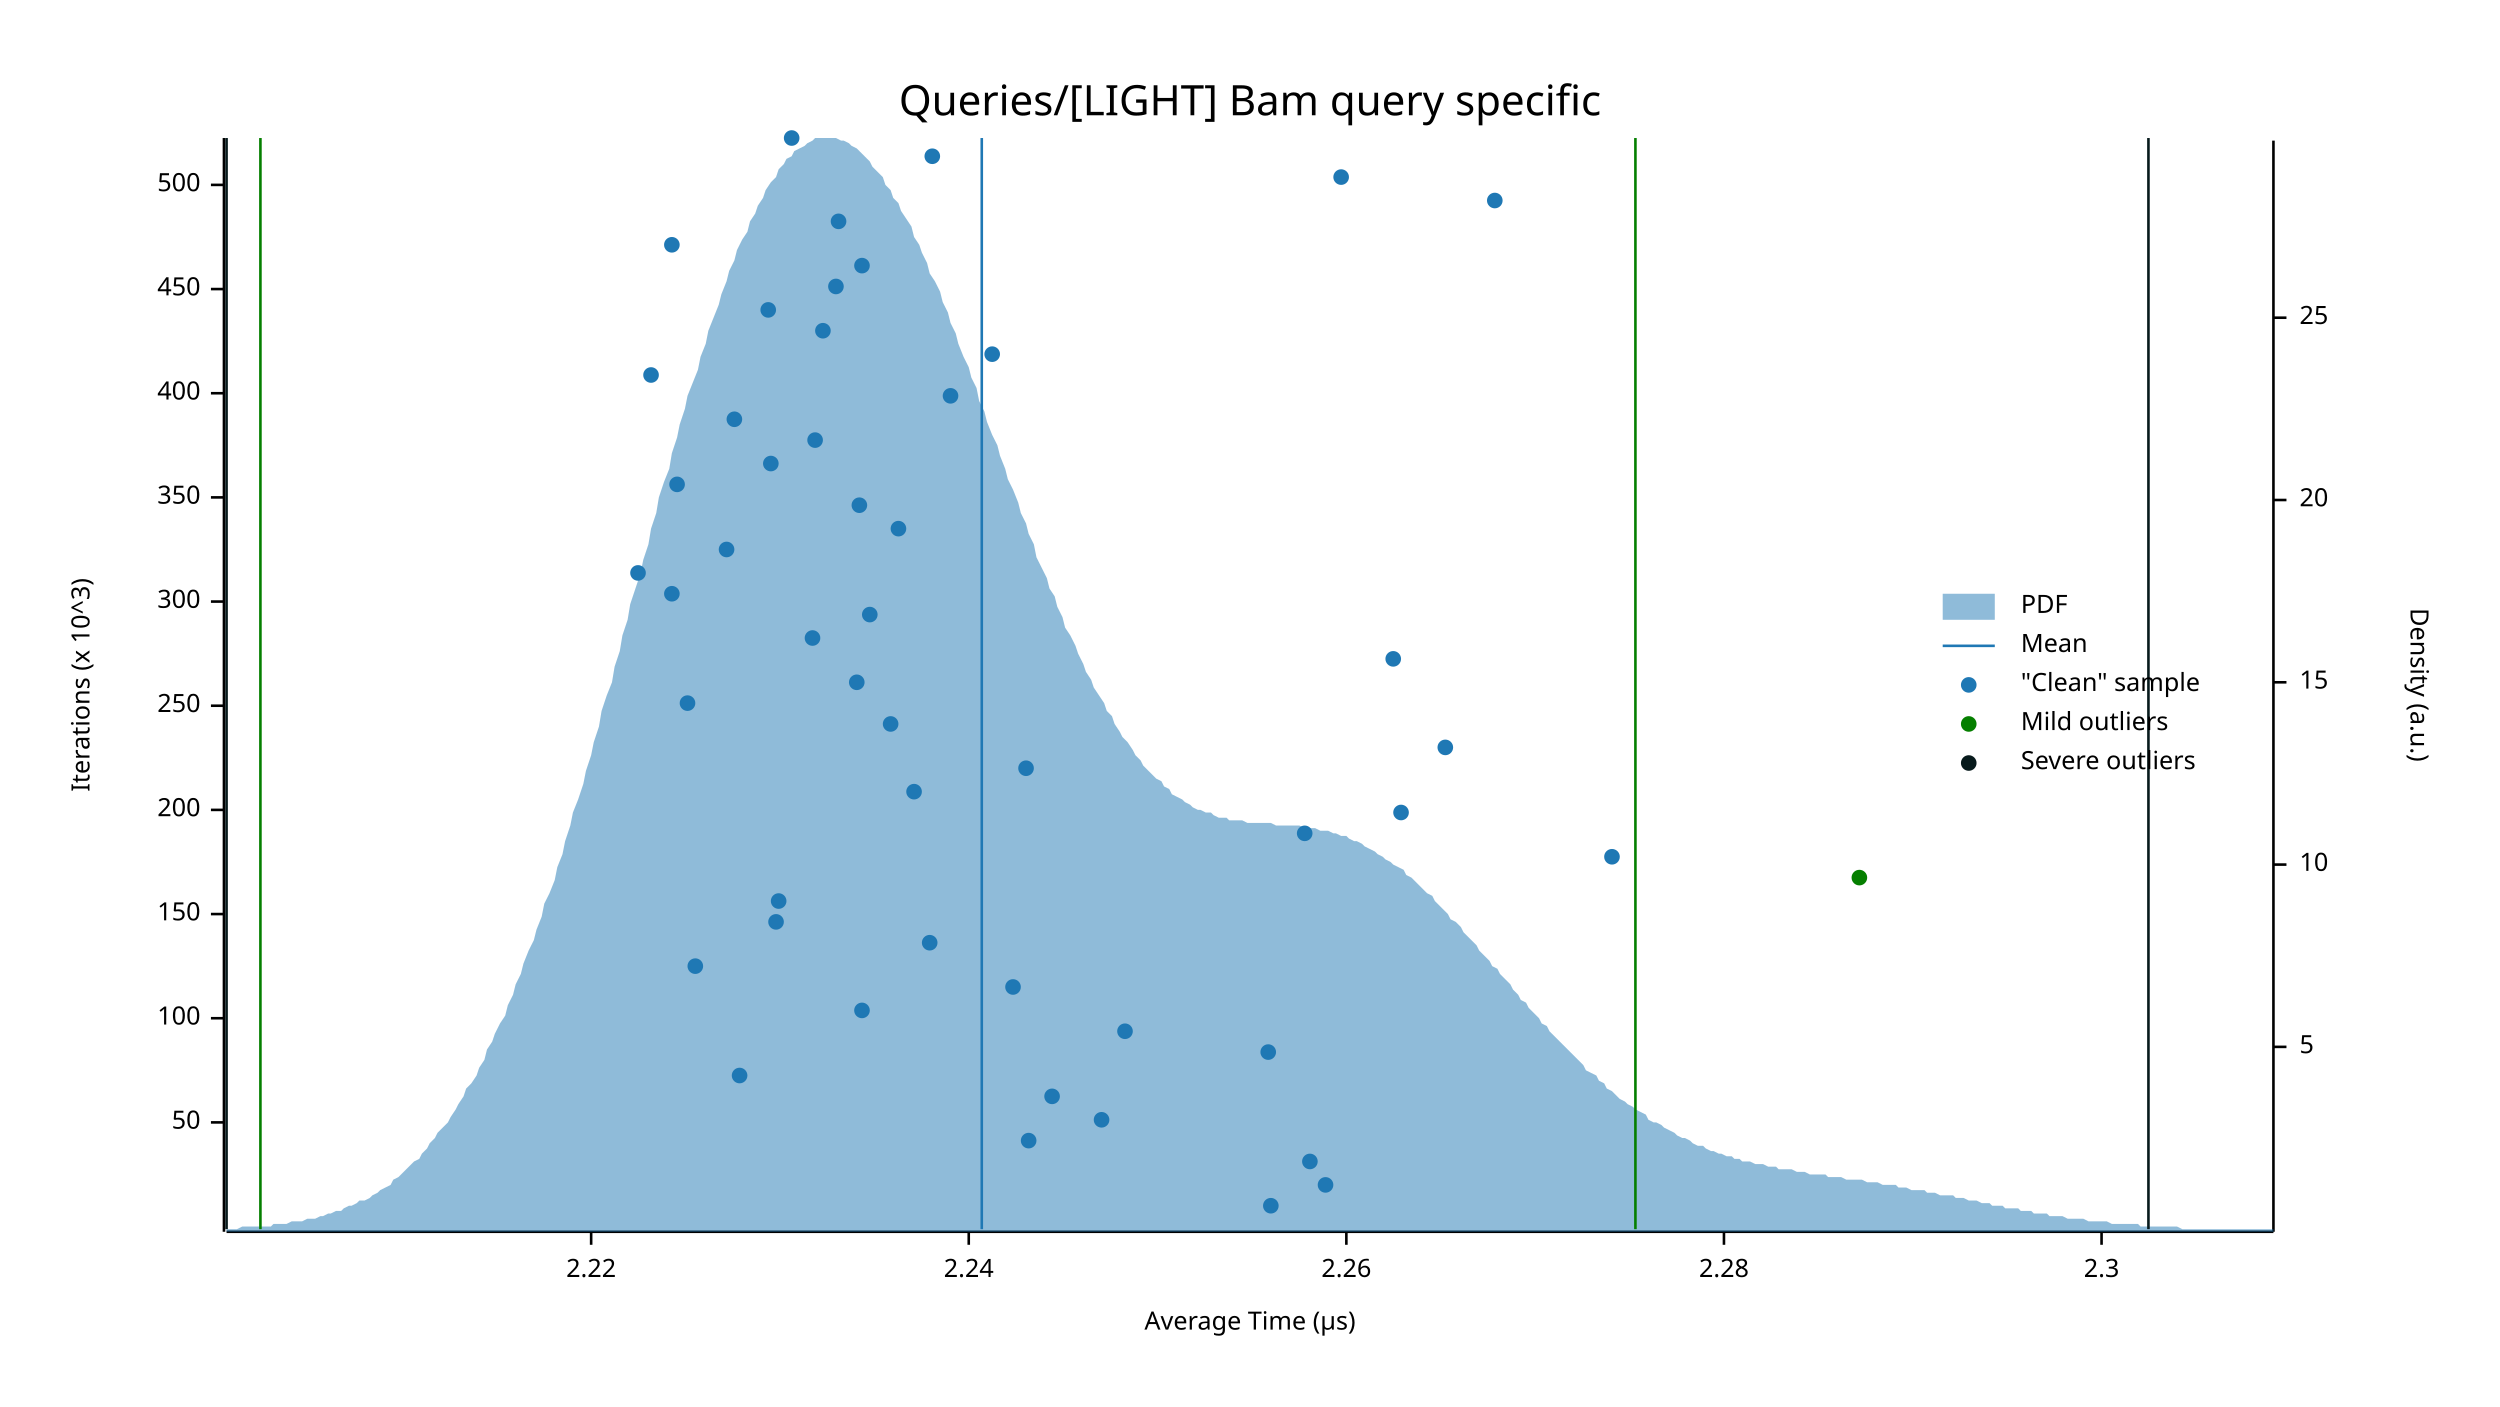
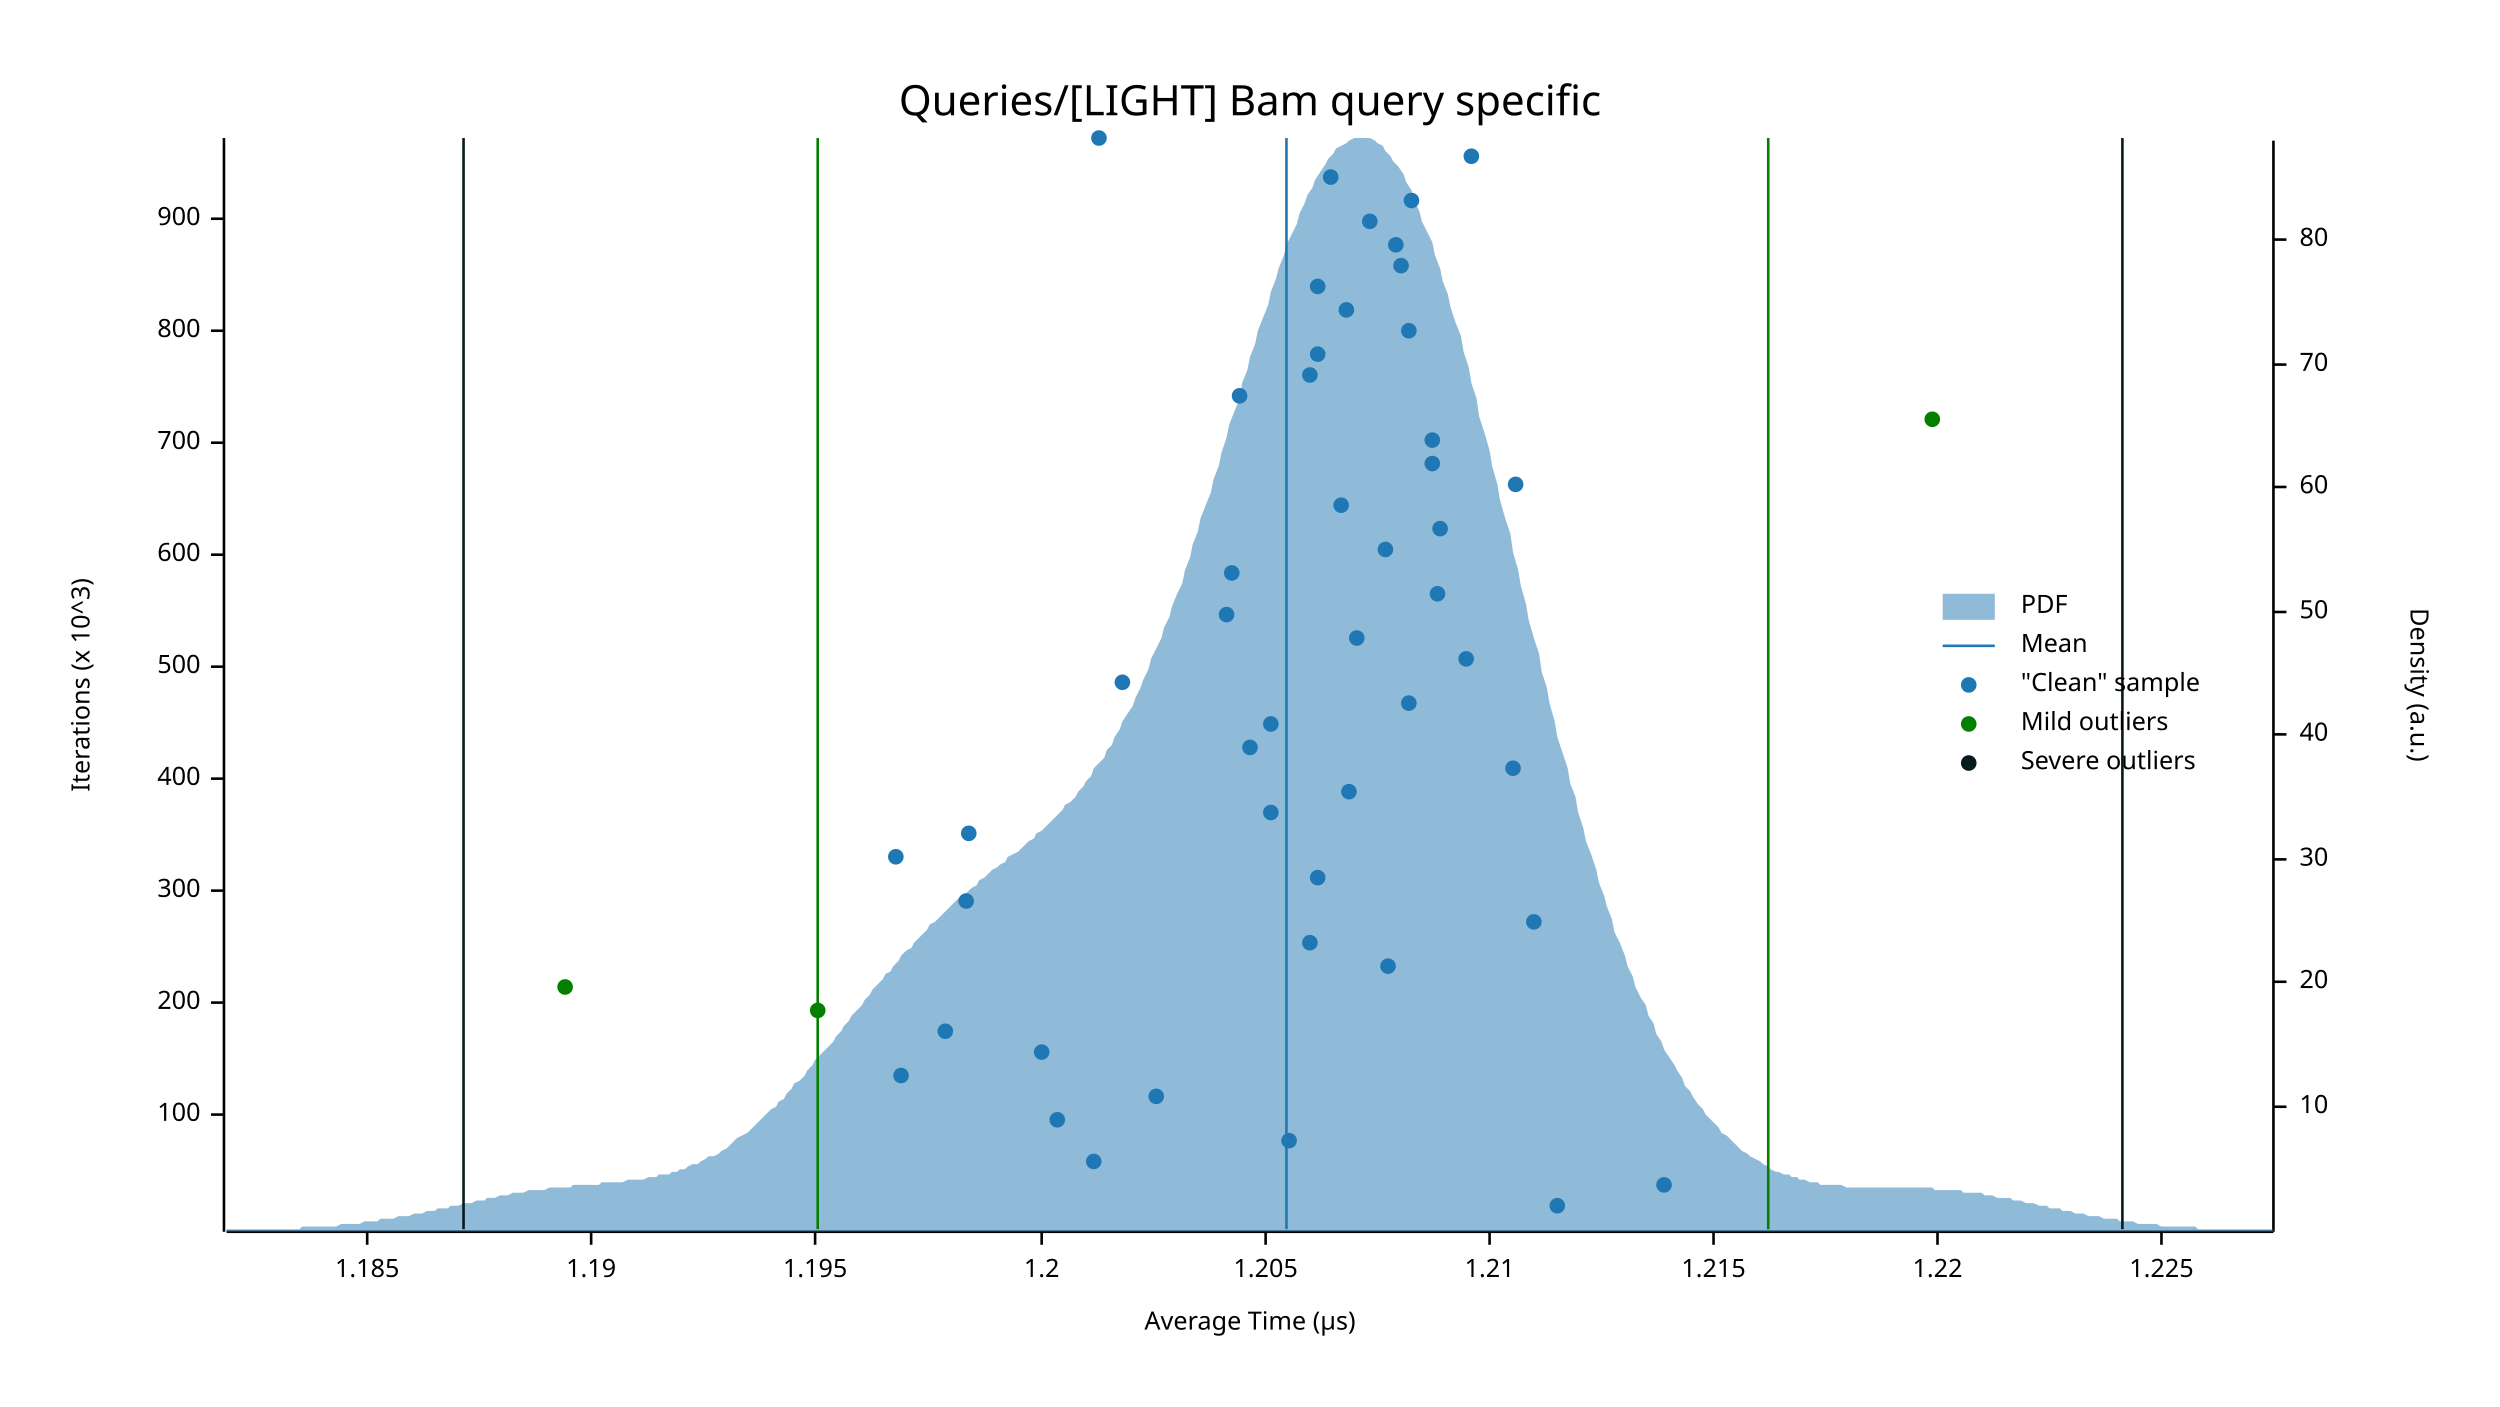
<svg xmlns="http://www.w3.org/2000/svg" width="960" height="540" viewBox="0 0 960 540">
  <text x="480" y="32" dy="0.76em" text-anchor="middle" font-family="sans-serif" font-size="16.129" opacity="1" fill="#000000">
Queries/[LIGHT] Bam query specific
</text>
  <text x="27" y="263" dy="0.76em" text-anchor="middle" font-family="sans-serif" font-size="9.677" opacity="1" fill="#000000" transform="rotate(270, 27, 263)">
Iterations (x 10^3)
</text>
  <text x="480" y="513" dy="-0.5ex" text-anchor="middle" font-family="sans-serif" font-size="9.677" opacity="1" fill="#000000">
Average Time (µs)
</text>
  <polyline fill="none" opacity="1" stroke="#000000" stroke-width="1" points="86,53 86,473 " />
-   <text x="77" y="431" dy="0.5ex" text-anchor="end" font-family="sans-serif" font-size="9.677" opacity="1" fill="#000000">
- 50
- </text>
-   <polyline fill="none" opacity="1" stroke="#000000" stroke-width="1" points="81,431 86,431 " />
-   <text x="77" y="391" dy="0.5ex" text-anchor="end" font-family="sans-serif" font-size="9.677" opacity="1" fill="#000000">
+   <text x="77" y="428" dy="0.5ex" text-anchor="end" font-family="sans-serif" font-size="9.677" opacity="1" fill="#000000">
100
</text>
-   <polyline fill="none" opacity="1" stroke="#000000" stroke-width="1" points="81,391 86,391 " />
-   <text x="77" y="351" dy="0.5ex" text-anchor="end" font-family="sans-serif" font-size="9.677" opacity="1" fill="#000000">
- 150
- </text>
-   <polyline fill="none" opacity="1" stroke="#000000" stroke-width="1" points="81,351 86,351 " />
-   <text x="77" y="311" dy="0.5ex" text-anchor="end" font-family="sans-serif" font-size="9.677" opacity="1" fill="#000000">
+   <polyline fill="none" opacity="1" stroke="#000000" stroke-width="1" points="81,428 86,428 " />
+   <text x="77" y="385" dy="0.5ex" text-anchor="end" font-family="sans-serif" font-size="9.677" opacity="1" fill="#000000">
200
</text>
-   <polyline fill="none" opacity="1" stroke="#000000" stroke-width="1" points="81,311 86,311 " />
-   <text x="77" y="271" dy="0.5ex" text-anchor="end" font-family="sans-serif" font-size="9.677" opacity="1" fill="#000000">
- 250
- </text>
-   <polyline fill="none" opacity="1" stroke="#000000" stroke-width="1" points="81,271 86,271 " />
-   <text x="77" y="231" dy="0.5ex" text-anchor="end" font-family="sans-serif" font-size="9.677" opacity="1" fill="#000000">
+   <polyline fill="none" opacity="1" stroke="#000000" stroke-width="1" points="81,385 86,385 " />
+   <text x="77" y="342" dy="0.5ex" text-anchor="end" font-family="sans-serif" font-size="9.677" opacity="1" fill="#000000">
300
</text>
-   <polyline fill="none" opacity="1" stroke="#000000" stroke-width="1" points="81,231 86,231 " />
-   <text x="77" y="191" dy="0.5ex" text-anchor="end" font-family="sans-serif" font-size="9.677" opacity="1" fill="#000000">
- 350
- </text>
-   <polyline fill="none" opacity="1" stroke="#000000" stroke-width="1" points="81,191 86,191 " />
-   <text x="77" y="151" dy="0.5ex" text-anchor="end" font-family="sans-serif" font-size="9.677" opacity="1" fill="#000000">
+   <polyline fill="none" opacity="1" stroke="#000000" stroke-width="1" points="81,342 86,342 " />
+   <text x="77" y="299" dy="0.5ex" text-anchor="end" font-family="sans-serif" font-size="9.677" opacity="1" fill="#000000">
400
</text>
-   <polyline fill="none" opacity="1" stroke="#000000" stroke-width="1" points="81,151 86,151 " />
-   <text x="77" y="111" dy="0.5ex" text-anchor="end" font-family="sans-serif" font-size="9.677" opacity="1" fill="#000000">
- 450
- </text>
-   <polyline fill="none" opacity="1" stroke="#000000" stroke-width="1" points="81,111 86,111 " />
-   <text x="77" y="71" dy="0.5ex" text-anchor="end" font-family="sans-serif" font-size="9.677" opacity="1" fill="#000000">
+   <polyline fill="none" opacity="1" stroke="#000000" stroke-width="1" points="81,299 86,299 " />
+   <text x="77" y="256" dy="0.5ex" text-anchor="end" font-family="sans-serif" font-size="9.677" opacity="1" fill="#000000">
500
</text>
-   <polyline fill="none" opacity="1" stroke="#000000" stroke-width="1" points="81,71 86,71 " />
+   <polyline fill="none" opacity="1" stroke="#000000" stroke-width="1" points="81,256 86,256 " />
+   <text x="77" y="213" dy="0.5ex" text-anchor="end" font-family="sans-serif" font-size="9.677" opacity="1" fill="#000000">
+ 600
+ </text>
+   <polyline fill="none" opacity="1" stroke="#000000" stroke-width="1" points="81,213 86,213 " />
+   <text x="77" y="170" dy="0.5ex" text-anchor="end" font-family="sans-serif" font-size="9.677" opacity="1" fill="#000000">
+ 700
+ </text>
+   <polyline fill="none" opacity="1" stroke="#000000" stroke-width="1" points="81,170 86,170 " />
+   <text x="77" y="127" dy="0.5ex" text-anchor="end" font-family="sans-serif" font-size="9.677" opacity="1" fill="#000000">
+ 800
+ </text>
+   <polyline fill="none" opacity="1" stroke="#000000" stroke-width="1" points="81,127 86,127 " />
+   <text x="77" y="84" dy="0.5ex" text-anchor="end" font-family="sans-serif" font-size="9.677" opacity="1" fill="#000000">
+ 900
+ </text>
+   <polyline fill="none" opacity="1" stroke="#000000" stroke-width="1" points="81,84 86,84 " />
  <polyline fill="none" opacity="1" stroke="#000000" stroke-width="1" points="87,473 873,473 " />
+   <text x="141" y="483" dy="0.76em" text-anchor="middle" font-family="sans-serif" font-size="9.677" opacity="1" fill="#000000">
+ 1.185
+ </text>
+   <polyline fill="none" opacity="1" stroke="#000000" stroke-width="1" points="141,473 141,478 " />
  <text x="227" y="483" dy="0.76em" text-anchor="middle" font-family="sans-serif" font-size="9.677" opacity="1" fill="#000000">
- 2.22
+ 1.19
</text>
  <polyline fill="none" opacity="1" stroke="#000000" stroke-width="1" points="227,473 227,478 " />
-   <text x="372" y="483" dy="0.76em" text-anchor="middle" font-family="sans-serif" font-size="9.677" opacity="1" fill="#000000">
- 2.24
+   <text x="313" y="483" dy="0.76em" text-anchor="middle" font-family="sans-serif" font-size="9.677" opacity="1" fill="#000000">
+ 1.195
</text>
-   <polyline fill="none" opacity="1" stroke="#000000" stroke-width="1" points="372,473 372,478 " />
-   <text x="517" y="483" dy="0.76em" text-anchor="middle" font-family="sans-serif" font-size="9.677" opacity="1" fill="#000000">
- 2.26
+   <polyline fill="none" opacity="1" stroke="#000000" stroke-width="1" points="313,473 313,478 " />
+   <text x="400" y="483" dy="0.76em" text-anchor="middle" font-family="sans-serif" font-size="9.677" opacity="1" fill="#000000">
+ 1.2
</text>
-   <polyline fill="none" opacity="1" stroke="#000000" stroke-width="1" points="517,473 517,478 " />
-   <text x="662" y="483" dy="0.76em" text-anchor="middle" font-family="sans-serif" font-size="9.677" opacity="1" fill="#000000">
- 2.28
+   <polyline fill="none" opacity="1" stroke="#000000" stroke-width="1" points="400,473 400,478 " />
+   <text x="486" y="483" dy="0.76em" text-anchor="middle" font-family="sans-serif" font-size="9.677" opacity="1" fill="#000000">
+ 1.205
</text>
-   <polyline fill="none" opacity="1" stroke="#000000" stroke-width="1" points="662,473 662,478 " />
-   <text x="807" y="483" dy="0.76em" text-anchor="middle" font-family="sans-serif" font-size="9.677" opacity="1" fill="#000000">
- 2.3
+   <polyline fill="none" opacity="1" stroke="#000000" stroke-width="1" points="486,473 486,478 " />
+   <text x="572" y="483" dy="0.76em" text-anchor="middle" font-family="sans-serif" font-size="9.677" opacity="1" fill="#000000">
+ 1.21
</text>
-   <polyline fill="none" opacity="1" stroke="#000000" stroke-width="1" points="807,473 807,478 " />
+   <polyline fill="none" opacity="1" stroke="#000000" stroke-width="1" points="572,473 572,478 " />
+   <text x="658" y="483" dy="0.76em" text-anchor="middle" font-family="sans-serif" font-size="9.677" opacity="1" fill="#000000">
+ 1.215
+ </text>
+   <polyline fill="none" opacity="1" stroke="#000000" stroke-width="1" points="658,473 658,478 " />
+   <text x="744" y="483" dy="0.76em" text-anchor="middle" font-family="sans-serif" font-size="9.677" opacity="1" fill="#000000">
+ 1.22
+ </text>
+   <polyline fill="none" opacity="1" stroke="#000000" stroke-width="1" points="744,473 744,478 " />
+   <text x="830" y="483" dy="0.76em" text-anchor="middle" font-family="sans-serif" font-size="9.677" opacity="1" fill="#000000">
+ 1.225
+ </text>
+   <polyline fill="none" opacity="1" stroke="#000000" stroke-width="1" points="830,473 830,478 " />
  <text x="933" y="263" dy="0.76em" text-anchor="middle" font-family="sans-serif" font-size="9.677" opacity="1" fill="#000000" transform="rotate(90, 933, 263)">
Density (a.u.)
</text>
  <polyline fill="none" opacity="1" stroke="#000000" stroke-width="1" points="873,54 873,473 " />
-   <text x="883" y="402" dy="0.5ex" text-anchor="start" font-family="sans-serif" font-size="9.677" opacity="1" fill="#000000">
- 5
- </text>
-   <polyline fill="none" opacity="1" stroke="#000000" stroke-width="1" points="873,402 878,402 " />
-   <text x="883" y="332" dy="0.5ex" text-anchor="start" font-family="sans-serif" font-size="9.677" opacity="1" fill="#000000">
+   <text x="883" y="425" dy="0.5ex" text-anchor="start" font-family="sans-serif" font-size="9.677" opacity="1" fill="#000000">
10
</text>
-   <polyline fill="none" opacity="1" stroke="#000000" stroke-width="1" points="873,332 878,332 " />
-   <text x="883" y="262" dy="0.5ex" text-anchor="start" font-family="sans-serif" font-size="9.677" opacity="1" fill="#000000">
- 15
- </text>
-   <polyline fill="none" opacity="1" stroke="#000000" stroke-width="1" points="873,262 878,262 " />
-   <text x="883" y="192" dy="0.5ex" text-anchor="start" font-family="sans-serif" font-size="9.677" opacity="1" fill="#000000">
+   <polyline fill="none" opacity="1" stroke="#000000" stroke-width="1" points="873,425 878,425 " />
+   <text x="883" y="377" dy="0.5ex" text-anchor="start" font-family="sans-serif" font-size="9.677" opacity="1" fill="#000000">
20
</text>
-   <polyline fill="none" opacity="1" stroke="#000000" stroke-width="1" points="873,192 878,192 " />
-   <text x="883" y="122" dy="0.5ex" text-anchor="start" font-family="sans-serif" font-size="9.677" opacity="1" fill="#000000">
- 25
+   <polyline fill="none" opacity="1" stroke="#000000" stroke-width="1" points="873,377 878,377 " />
+   <text x="883" y="330" dy="0.5ex" text-anchor="start" font-family="sans-serif" font-size="9.677" opacity="1" fill="#000000">
+ 30
</text>
-   <polyline fill="none" opacity="1" stroke="#000000" stroke-width="1" points="873,122 878,122 " />
-   <polygon opacity="0.5" fill="#1F78B4" points="87,472 88,472 90,472 91,472 93,471 94,471 96,471 98,471 99,471 101,471 102,471 104,471 105,470 107,470 109,470 110,470 112,469 113,469 115,469 116,469 118,468 120,468 121,468 123,467 124,467 126,466 127,466 129,465 131,465 132,464 134,463 135,463 137,462 138,461 140,461 142,460 143,459 145,458 146,457 148,456 150,455 151,453 153,452 154,451 156,449 157,448 159,446 161,445 162,443 164,441 165,439 167,437 168,435 170,433 172,431 173,429 175,426 176,424 178,421 179,418 181,416 183,413 184,410 186,407 187,403 189,400 190,397 192,393 194,390 195,386 197,382 198,378 200,374 201,370 203,365 205,361 206,357 208,352 209,347 211,343 213,338 214,333 216,328 217,323 219,317 220,312 222,307 224,301 225,296 227,290 228,285 230,279 231,273 233,267 235,262 236,256 238,250 239,244 241,238 242,232 244,226 246,220 247,215 249,209 250,203 252,197 253,191 255,185 257,180 258,174 260,168 261,163 263,157 264,152 266,147 268,142 269,137 271,132 272,127 274,122 276,117 277,113 279,108 280,104 282,100 283,96 285,92 287,89 288,85 290,82 291,79 293,76 294,73 296,70 298,68 299,65 301,63 302,61 304,60 305,58 307,57 309,56 310,55 312,54 313,53 315,53 316,53 318,53 320,53 321,53 323,54 324,54 326,55 327,56 329,57 331,59 332,60 334,62 335,64 337,66 339,68 340,71 342,73 343,76 345,78 346,81 348,84 350,87 351,91 353,94 354,97 356,101 357,105 359,108 361,112 362,116 364,120 365,124 367,128 368,132 370,137 372,141 373,145 375,149 376,154 378,158 379,162 381,167 383,171 384,175 386,180 387,184 389,188 391,193 392,197 394,201 395,205 397,209 398,214 400,218 402,222 403,226 405,229 406,233 408,237 409,241 411,244 413,248 414,251 416,255 417,258 419,261 420,264 422,267 424,270 425,273 427,275 428,278 430,281 431,283 433,285 435,288 436,290 438,292 439,294 441,296 442,297 444,299 446,300 447,302 449,303 450,305 452,306 454,307 455,308 457,309 458,310 460,311 461,311 463,312 465,312 466,313 468,314 469,314 471,314 472,315 474,315 476,315 477,315 479,316 480,316 482,316 483,316 485,316 487,316 488,316 490,317 491,317 493,317 494,317 496,317 498,317 499,317 501,318 502,318 504,318 505,318 507,319 509,319 510,319 512,320 513,320 515,321 517,321 518,322 520,323 521,323 523,324 524,325 526,326 528,327 529,328 531,329 532,330 534,331 535,332 537,333 539,334 540,336 542,337 543,338 545,340 546,341 548,343 550,344 551,346 553,348 554,349 556,351 557,353 559,354 561,356 562,358 564,360 565,361 567,363 568,365 570,367 572,369 573,371 575,372 576,374 578,376 580,378 581,380 583,382 584,384 586,385 587,387 589,389 591,391 592,393 594,394 595,396 597,398 598,399 600,401 602,403 603,404 605,406 606,407 608,409 609,411 611,412 613,413 614,415 616,416 617,418 619,419 620,420 622,422 624,423 625,424 627,425 628,426 630,427 632,428 633,430 635,431 636,431 638,432 639,433 641,434 643,435 644,436 646,437 647,437 649,438 650,439 652,440 654,440 655,441 657,442 658,442 660,443 661,443 663,444 665,444 666,445 668,445 669,446 671,446 672,446 674,447 676,447 677,447 679,448 680,448 682,448 683,449 685,449 687,449 688,449 690,450 691,450 693,450 695,451 696,451 698,451 699,451 701,451 702,452 704,452 706,452 707,452 709,453 710,453 712,453 713,453 715,453 717,454 718,454 720,454 721,454 723,455 724,455 726,455 728,455 729,456 731,456 732,456 734,457 735,457 737,457 739,457 740,458 742,458 743,458 745,459 746,459 748,459 750,459 751,460 753,460 754,460 756,461 758,461 759,461 761,462 762,462 764,462 765,463 767,463 769,463 770,464 772,464 773,464 775,464 776,465 778,465 780,465 781,466 783,466 784,466 786,466 787,467 789,467 791,467 792,467 794,468 795,468 797,468 798,468 800,468 802,469 803,469 805,469 806,469 808,469 809,469 811,470 813,470 814,470 816,470 817,470 819,470 821,470 822,471 824,471 825,471 827,471 828,471 830,471 832,471 833,471 835,471 836,471 838,472 839,472 841,472 843,472 844,472 846,472 847,472 849,472 850,472 852,472 854,472 855,472 857,472 858,472 860,472 861,472 863,472 865,472 866,472 868,472 869,472 871,472 873,472 873,473 87,473 " />
-   <polyline fill="none" opacity="1" stroke="#1F78B4" stroke-width="1" points="377,472 377,53 " />
-   <polyline fill="none" opacity="1" stroke="#057F00" stroke-width="1" points="100,472 100,53 " />
-   <polyline fill="none" opacity="1" stroke="#057F00" stroke-width="1" points="628,472 628,53 " />
-   <polyline fill="none" opacity="1" stroke="#071A1C" stroke-width="1" points="87,472 87,53 " />
-   <polyline fill="none" opacity="1" stroke="#071A1C" stroke-width="1" points="825,472 825,53 " />
-   <circle cx="488" cy="463" r="3" opacity="1" fill="#1F78B4" stroke="none" stroke-width="1" />
-   <circle cx="509" cy="455" r="3" opacity="1" fill="#1F78B4" stroke="none" stroke-width="1" />
-   <circle cx="503" cy="446" r="3" opacity="1" fill="#1F78B4" stroke="none" stroke-width="1" />
-   <circle cx="395" cy="438" r="3" opacity="1" fill="#1F78B4" stroke="none" stroke-width="1" />
-   <circle cx="423" cy="430" r="3" opacity="1" fill="#1F78B4" stroke="none" stroke-width="1" />
-   <circle cx="404" cy="421" r="3" opacity="1" fill="#1F78B4" stroke="none" stroke-width="1" />
-   <circle cx="284" cy="413" r="3" opacity="1" fill="#1F78B4" stroke="none" stroke-width="1" />
-   <circle cx="487" cy="404" r="3" opacity="1" fill="#1F78B4" stroke="none" stroke-width="1" />
-   <circle cx="432" cy="396" r="3" opacity="1" fill="#1F78B4" stroke="none" stroke-width="1" />
-   <circle cx="331" cy="388" r="3" opacity="1" fill="#1F78B4" stroke="none" stroke-width="1" />
-   <circle cx="389" cy="379" r="3" opacity="1" fill="#1F78B4" stroke="none" stroke-width="1" />
-   <circle cx="267" cy="371" r="3" opacity="1" fill="#1F78B4" stroke="none" stroke-width="1" />
-   <circle cx="357" cy="362" r="3" opacity="1" fill="#1F78B4" stroke="none" stroke-width="1" />
-   <circle cx="298" cy="354" r="3" opacity="1" fill="#1F78B4" stroke="none" stroke-width="1" />
-   <circle cx="299" cy="346" r="3" opacity="1" fill="#1F78B4" stroke="none" stroke-width="1" />
-   <circle cx="619" cy="329" r="3" opacity="1" fill="#1F78B4" stroke="none" stroke-width="1" />
-   <circle cx="501" cy="320" r="3" opacity="1" fill="#1F78B4" stroke="none" stroke-width="1" />
-   <circle cx="538" cy="312" r="3" opacity="1" fill="#1F78B4" stroke="none" stroke-width="1" />
-   <circle cx="351" cy="304" r="3" opacity="1" fill="#1F78B4" stroke="none" stroke-width="1" />
-   <circle cx="394" cy="295" r="3" opacity="1" fill="#1F78B4" stroke="none" stroke-width="1" />
-   <circle cx="555" cy="287" r="3" opacity="1" fill="#1F78B4" stroke="none" stroke-width="1" />
-   <circle cx="342" cy="278" r="3" opacity="1" fill="#1F78B4" stroke="none" stroke-width="1" />
-   <circle cx="264" cy="270" r="3" opacity="1" fill="#1F78B4" stroke="none" stroke-width="1" />
-   <circle cx="329" cy="262" r="3" opacity="1" fill="#1F78B4" stroke="none" stroke-width="1" />
-   <circle cx="535" cy="253" r="3" opacity="1" fill="#1F78B4" stroke="none" stroke-width="1" />
-   <circle cx="312" cy="245" r="3" opacity="1" fill="#1F78B4" stroke="none" stroke-width="1" />
-   <circle cx="334" cy="236" r="3" opacity="1" fill="#1F78B4" stroke="none" stroke-width="1" />
-   <circle cx="258" cy="228" r="3" opacity="1" fill="#1F78B4" stroke="none" stroke-width="1" />
-   <circle cx="245" cy="220" r="3" opacity="1" fill="#1F78B4" stroke="none" stroke-width="1" />
-   <circle cx="279" cy="211" r="3" opacity="1" fill="#1F78B4" stroke="none" stroke-width="1" />
-   <circle cx="345" cy="203" r="3" opacity="1" fill="#1F78B4" stroke="none" stroke-width="1" />
-   <circle cx="330" cy="194" r="3" opacity="1" fill="#1F78B4" stroke="none" stroke-width="1" />
-   <circle cx="260" cy="186" r="3" opacity="1" fill="#1F78B4" stroke="none" stroke-width="1" />
-   <circle cx="296" cy="178" r="3" opacity="1" fill="#1F78B4" stroke="none" stroke-width="1" />
-   <circle cx="313" cy="169" r="3" opacity="1" fill="#1F78B4" stroke="none" stroke-width="1" />
-   <circle cx="282" cy="161" r="3" opacity="1" fill="#1F78B4" stroke="none" stroke-width="1" />
-   <circle cx="365" cy="152" r="3" opacity="1" fill="#1F78B4" stroke="none" stroke-width="1" />
-   <circle cx="250" cy="144" r="3" opacity="1" fill="#1F78B4" stroke="none" stroke-width="1" />
-   <circle cx="381" cy="136" r="3" opacity="1" fill="#1F78B4" stroke="none" stroke-width="1" />
-   <circle cx="316" cy="127" r="3" opacity="1" fill="#1F78B4" stroke="none" stroke-width="1" />
-   <circle cx="295" cy="119" r="3" opacity="1" fill="#1F78B4" stroke="none" stroke-width="1" />
-   <circle cx="321" cy="110" r="3" opacity="1" fill="#1F78B4" stroke="none" stroke-width="1" />
-   <circle cx="331" cy="102" r="3" opacity="1" fill="#1F78B4" stroke="none" stroke-width="1" />
-   <circle cx="258" cy="94" r="3" opacity="1" fill="#1F78B4" stroke="none" stroke-width="1" />
-   <circle cx="322" cy="85" r="3" opacity="1" fill="#1F78B4" stroke="none" stroke-width="1" />
-   <circle cx="574" cy="77" r="3" opacity="1" fill="#1F78B4" stroke="none" stroke-width="1" />
-   <circle cx="515" cy="68" r="3" opacity="1" fill="#1F78B4" stroke="none" stroke-width="1" />
-   <circle cx="358" cy="60" r="3" opacity="1" fill="#1F78B4" stroke="none" stroke-width="1" />
-   <circle cx="304" cy="53" r="3" opacity="1" fill="#1F78B4" stroke="none" stroke-width="1" />
-   <circle cx="714" cy="337" r="3" opacity="1" fill="#057F00" stroke="none" stroke-width="1" />
+   <polyline fill="none" opacity="1" stroke="#000000" stroke-width="1" points="873,330 878,330 " />
+   <text x="883" y="282" dy="0.5ex" text-anchor="start" font-family="sans-serif" font-size="9.677" opacity="1" fill="#000000">
+ 40
+ </text>
+   <polyline fill="none" opacity="1" stroke="#000000" stroke-width="1" points="873,282 878,282 " />
+   <text x="883" y="235" dy="0.5ex" text-anchor="start" font-family="sans-serif" font-size="9.677" opacity="1" fill="#000000">
+ 50
+ </text>
+   <polyline fill="none" opacity="1" stroke="#000000" stroke-width="1" points="873,235 878,235 " />
+   <text x="883" y="187" dy="0.5ex" text-anchor="start" font-family="sans-serif" font-size="9.677" opacity="1" fill="#000000">
+ 60
+ </text>
+   <polyline fill="none" opacity="1" stroke="#000000" stroke-width="1" points="873,187 878,187 " />
+   <text x="883" y="140" dy="0.5ex" text-anchor="start" font-family="sans-serif" font-size="9.677" opacity="1" fill="#000000">
+ 70
+ </text>
+   <polyline fill="none" opacity="1" stroke="#000000" stroke-width="1" points="873,140 878,140 " />
+   <text x="883" y="92" dy="0.5ex" text-anchor="start" font-family="sans-serif" font-size="9.677" opacity="1" fill="#000000">
+ 80
+ </text>
+   <polyline fill="none" opacity="1" stroke="#000000" stroke-width="1" points="873,92 878,92 " />
+   <polygon opacity="0.5" fill="#1F78B4" points="87,472 88,472 90,472 91,472 93,472 94,472 96,472 98,472 99,472 101,472 102,472 104,472 105,472 107,472 109,472 110,472 112,472 113,472 115,472 116,471 118,471 120,471 121,471 123,471 124,471 126,471 127,471 129,471 131,470 132,470 134,470 135,470 137,470 138,470 140,469 142,469 143,469 145,469 146,468 148,468 150,468 151,468 153,467 154,467 156,467 157,467 159,466 161,466 162,466 164,465 165,465 167,465 168,464 170,464 172,464 173,463 175,463 176,463 178,462 179,462 181,462 183,461 184,461 186,461 187,460 189,460 190,460 192,459 194,459 195,459 197,458 198,458 200,458 201,458 203,457 205,457 206,457 208,457 209,457 211,456 213,456 214,456 216,456 217,456 219,456 220,455 222,455 224,455 225,455 227,455 228,455 230,455 231,454 233,454 235,454 236,454 238,454 239,454 241,453 242,453 244,453 246,453 247,453 249,452 250,452 252,452 253,451 255,451 257,451 258,450 260,450 261,449 263,449 264,448 266,447 268,447 269,446 271,445 272,444 274,444 276,443 277,442 279,441 280,440 282,438 283,437 285,436 287,435 288,434 290,432 291,431 293,429 294,428 296,426 298,425 299,423 301,422 302,420 304,418 305,416 307,415 309,413 310,411 312,409 313,407 315,405 316,404 318,402 320,400 321,398 323,396 324,394 326,392 327,390 329,388 331,386 332,384 334,382 335,380 337,378 339,376 340,374 342,373 343,371 345,369 346,367 348,365 350,364 351,362 353,360 354,359 356,357 357,355 359,354 361,352 362,351 364,349 365,348 367,346 368,345 370,344 372,342 373,341 375,340 376,338 378,337 379,336 381,334 383,333 384,332 386,331 387,329 389,328 391,327 392,326 394,324 395,323 397,322 398,320 400,319 402,317 403,316 405,314 406,313 408,311 409,309 411,308 413,306 414,304 416,302 417,300 419,298 420,295 422,293 424,291 425,288 427,286 428,283 430,280 431,277 433,274 435,271 436,268 438,264 439,261 441,257 442,253 444,249 446,245 447,241 449,237 450,233 452,228 454,224 455,219 457,214 458,209 460,204 461,199 463,194 465,189 466,184 468,179 469,174 471,168 472,163 474,158 476,153 477,147 479,142 480,137 482,132 483,127 485,122 487,117 488,112 490,107 491,103 493,98 494,94 496,90 498,86 499,82 501,78 502,75 504,72 505,69 507,66 509,63 510,61 512,59 513,57 515,56 517,55 518,54 520,53 521,53 523,53 524,53 526,53 528,54 529,55 531,56 532,58 534,60 535,62 537,64 539,67 540,70 542,73 543,77 545,81 546,85 548,89 550,93 551,98 553,103 554,108 556,113 557,118 559,124 561,129 562,135 564,141 565,147 567,153 568,160 570,166 572,173 573,179 575,186 576,192 578,199 580,205 581,212 583,219 584,225 586,232 587,238 589,245 591,251 592,258 594,264 595,270 597,277 598,283 600,289 602,295 603,301 605,306 606,312 608,318 609,323 611,328 613,334 614,339 616,344 617,348 619,353 620,358 622,362 624,367 625,371 627,375 628,379 630,383 632,386 633,390 635,393 636,397 638,400 639,403 641,406 643,409 644,411 646,414 647,417 649,419 650,421 652,424 654,426 655,428 657,430 658,431 660,433 661,435 663,436 665,438 666,439 668,441 669,442 671,443 672,444 674,445 676,446 677,447 679,448 680,449 682,450 683,450 685,451 687,451 688,452 690,452 691,453 693,453 695,454 696,454 698,454 699,455 701,455 702,455 704,455 706,455 707,455 709,456 710,456 712,456 713,456 715,456 717,456 718,456 720,456 721,456 723,456 724,456 726,456 728,456 729,456 731,456 732,456 734,456 735,456 737,456 739,456 740,456 742,456 743,457 745,457 746,457 748,457 750,457 751,457 753,457 754,458 756,458 758,458 759,458 761,458 762,459 764,459 765,459 767,460 769,460 770,460 772,460 773,461 775,461 776,461 778,462 780,462 781,462 783,463 784,463 786,463 787,464 789,464 791,464 792,465 794,465 795,465 797,466 798,466 800,466 802,467 803,467 805,467 806,467 808,468 809,468 811,468 813,468 814,469 816,469 817,469 819,469 821,470 822,470 824,470 825,470 827,470 828,470 830,471 832,471 833,471 835,471 836,471 838,471 839,471 841,471 843,471 844,472 846,472 847,472 849,472 850,472 852,472 854,472 855,472 857,472 858,472 860,472 861,472 863,472 865,472 866,472 868,472 869,472 871,472 873,472 873,473 87,473 " />
+   <polyline fill="none" opacity="1" stroke="#1F78B4" stroke-width="1" points="494,472 494,53 " />
+   <polyline fill="none" opacity="1" stroke="#057F00" stroke-width="1" points="314,472 314,53 " />
+   <polyline fill="none" opacity="1" stroke="#057F00" stroke-width="1" points="679,472 679,53 " />
+   <polyline fill="none" opacity="1" stroke="#071A1C" stroke-width="1" points="178,472 178,53 " />
+   <polyline fill="none" opacity="1" stroke="#071A1C" stroke-width="1" points="815,472 815,53 " />
+   <circle cx="598" cy="463" r="3" opacity="1" fill="#1F78B4" stroke="none" stroke-width="1" />
+   <circle cx="639" cy="455" r="3" opacity="1" fill="#1F78B4" stroke="none" stroke-width="1" />
+   <circle cx="420" cy="446" r="3" opacity="1" fill="#1F78B4" stroke="none" stroke-width="1" />
+   <circle cx="495" cy="438" r="3" opacity="1" fill="#1F78B4" stroke="none" stroke-width="1" />
+   <circle cx="406" cy="430" r="3" opacity="1" fill="#1F78B4" stroke="none" stroke-width="1" />
+   <circle cx="444" cy="421" r="3" opacity="1" fill="#1F78B4" stroke="none" stroke-width="1" />
+   <circle cx="346" cy="413" r="3" opacity="1" fill="#1F78B4" stroke="none" stroke-width="1" />
+   <circle cx="400" cy="404" r="3" opacity="1" fill="#1F78B4" stroke="none" stroke-width="1" />
+   <circle cx="363" cy="396" r="3" opacity="1" fill="#1F78B4" stroke="none" stroke-width="1" />
+   <circle cx="533" cy="371" r="3" opacity="1" fill="#1F78B4" stroke="none" stroke-width="1" />
+   <circle cx="503" cy="362" r="3" opacity="1" fill="#1F78B4" stroke="none" stroke-width="1" />
+   <circle cx="589" cy="354" r="3" opacity="1" fill="#1F78B4" stroke="none" stroke-width="1" />
+   <circle cx="371" cy="346" r="3" opacity="1" fill="#1F78B4" stroke="none" stroke-width="1" />
+   <circle cx="506" cy="337" r="3" opacity="1" fill="#1F78B4" stroke="none" stroke-width="1" />
+   <circle cx="344" cy="329" r="3" opacity="1" fill="#1F78B4" stroke="none" stroke-width="1" />
+   <circle cx="372" cy="320" r="3" opacity="1" fill="#1F78B4" stroke="none" stroke-width="1" />
+   <circle cx="488" cy="312" r="3" opacity="1" fill="#1F78B4" stroke="none" stroke-width="1" />
+   <circle cx="518" cy="304" r="3" opacity="1" fill="#1F78B4" stroke="none" stroke-width="1" />
+   <circle cx="581" cy="295" r="3" opacity="1" fill="#1F78B4" stroke="none" stroke-width="1" />
+   <circle cx="480" cy="287" r="3" opacity="1" fill="#1F78B4" stroke="none" stroke-width="1" />
+   <circle cx="488" cy="278" r="3" opacity="1" fill="#1F78B4" stroke="none" stroke-width="1" />
+   <circle cx="541" cy="270" r="3" opacity="1" fill="#1F78B4" stroke="none" stroke-width="1" />
+   <circle cx="431" cy="262" r="3" opacity="1" fill="#1F78B4" stroke="none" stroke-width="1" />
+   <circle cx="563" cy="253" r="3" opacity="1" fill="#1F78B4" stroke="none" stroke-width="1" />
+   <circle cx="521" cy="245" r="3" opacity="1" fill="#1F78B4" stroke="none" stroke-width="1" />
+   <circle cx="471" cy="236" r="3" opacity="1" fill="#1F78B4" stroke="none" stroke-width="1" />
+   <circle cx="552" cy="228" r="3" opacity="1" fill="#1F78B4" stroke="none" stroke-width="1" />
+   <circle cx="473" cy="220" r="3" opacity="1" fill="#1F78B4" stroke="none" stroke-width="1" />
+   <circle cx="532" cy="211" r="3" opacity="1" fill="#1F78B4" stroke="none" stroke-width="1" />
+   <circle cx="553" cy="203" r="3" opacity="1" fill="#1F78B4" stroke="none" stroke-width="1" />
+   <circle cx="515" cy="194" r="3" opacity="1" fill="#1F78B4" stroke="none" stroke-width="1" />
+   <circle cx="582" cy="186" r="3" opacity="1" fill="#1F78B4" stroke="none" stroke-width="1" />
+   <circle cx="550" cy="178" r="3" opacity="1" fill="#1F78B4" stroke="none" stroke-width="1" />
+   <circle cx="550" cy="169" r="3" opacity="1" fill="#1F78B4" stroke="none" stroke-width="1" />
+   <circle cx="476" cy="152" r="3" opacity="1" fill="#1F78B4" stroke="none" stroke-width="1" />
+   <circle cx="503" cy="144" r="3" opacity="1" fill="#1F78B4" stroke="none" stroke-width="1" />
+   <circle cx="506" cy="136" r="3" opacity="1" fill="#1F78B4" stroke="none" stroke-width="1" />
+   <circle cx="541" cy="127" r="3" opacity="1" fill="#1F78B4" stroke="none" stroke-width="1" />
+   <circle cx="517" cy="119" r="3" opacity="1" fill="#1F78B4" stroke="none" stroke-width="1" />
+   <circle cx="506" cy="110" r="3" opacity="1" fill="#1F78B4" stroke="none" stroke-width="1" />
+   <circle cx="538" cy="102" r="3" opacity="1" fill="#1F78B4" stroke="none" stroke-width="1" />
+   <circle cx="536" cy="94" r="3" opacity="1" fill="#1F78B4" stroke="none" stroke-width="1" />
+   <circle cx="526" cy="85" r="3" opacity="1" fill="#1F78B4" stroke="none" stroke-width="1" />
+   <circle cx="542" cy="77" r="3" opacity="1" fill="#1F78B4" stroke="none" stroke-width="1" />
+   <circle cx="511" cy="68" r="3" opacity="1" fill="#1F78B4" stroke="none" stroke-width="1" />
+   <circle cx="565" cy="60" r="3" opacity="1" fill="#1F78B4" stroke="none" stroke-width="1" />
+   <circle cx="422" cy="53" r="3" opacity="1" fill="#1F78B4" stroke="none" stroke-width="1" />
+   <circle cx="314" cy="388" r="3" opacity="1" fill="#057F00" stroke="none" stroke-width="1" />
+   <circle cx="217" cy="379" r="3" opacity="1" fill="#057F00" stroke="none" stroke-width="1" />
+   <circle cx="742" cy="161" r="3" opacity="1" fill="#057F00" stroke="none" stroke-width="1" />
  <text x="776" y="228" dy="0.76em" text-anchor="start" font-family="sans-serif" font-size="9.677" opacity="1" fill="#000000">
PDF
</text>
  <text x="776" y="243" dy="0.76em" text-anchor="start" font-family="sans-serif" font-size="9.677" opacity="1" fill="#000000">
Mean
</text>
  <text x="776" y="258" dy="0.76em" text-anchor="start" font-family="sans-serif" font-size="9.677" opacity="1" fill="#000000">
"Clean" sample
</text>
  <text x="776" y="273" dy="0.76em" text-anchor="start" font-family="sans-serif" font-size="9.677" opacity="1" fill="#000000">
Mild outliers
</text>
  <text x="776" y="288" dy="0.76em" text-anchor="start" font-family="sans-serif" font-size="9.677" opacity="1" fill="#000000">
Severe outliers
</text>
  <rect x="746" y="228" width="20" height="10" opacity="0.5" fill="#1F78B4" stroke="none" />
  <polyline fill="none" opacity="1" stroke="#1F78B4" stroke-width="1" points="746,248 766,248 " />
  <circle cx="756" cy="263" r="3" opacity="1" fill="#1F78B4" stroke="none" stroke-width="1" />
  <circle cx="756" cy="278" r="3" opacity="1" fill="#057F00" stroke="none" stroke-width="1" />
  <circle cx="756" cy="293" r="3" opacity="1" fill="#071A1C" stroke="none" stroke-width="1" />
</svg>
